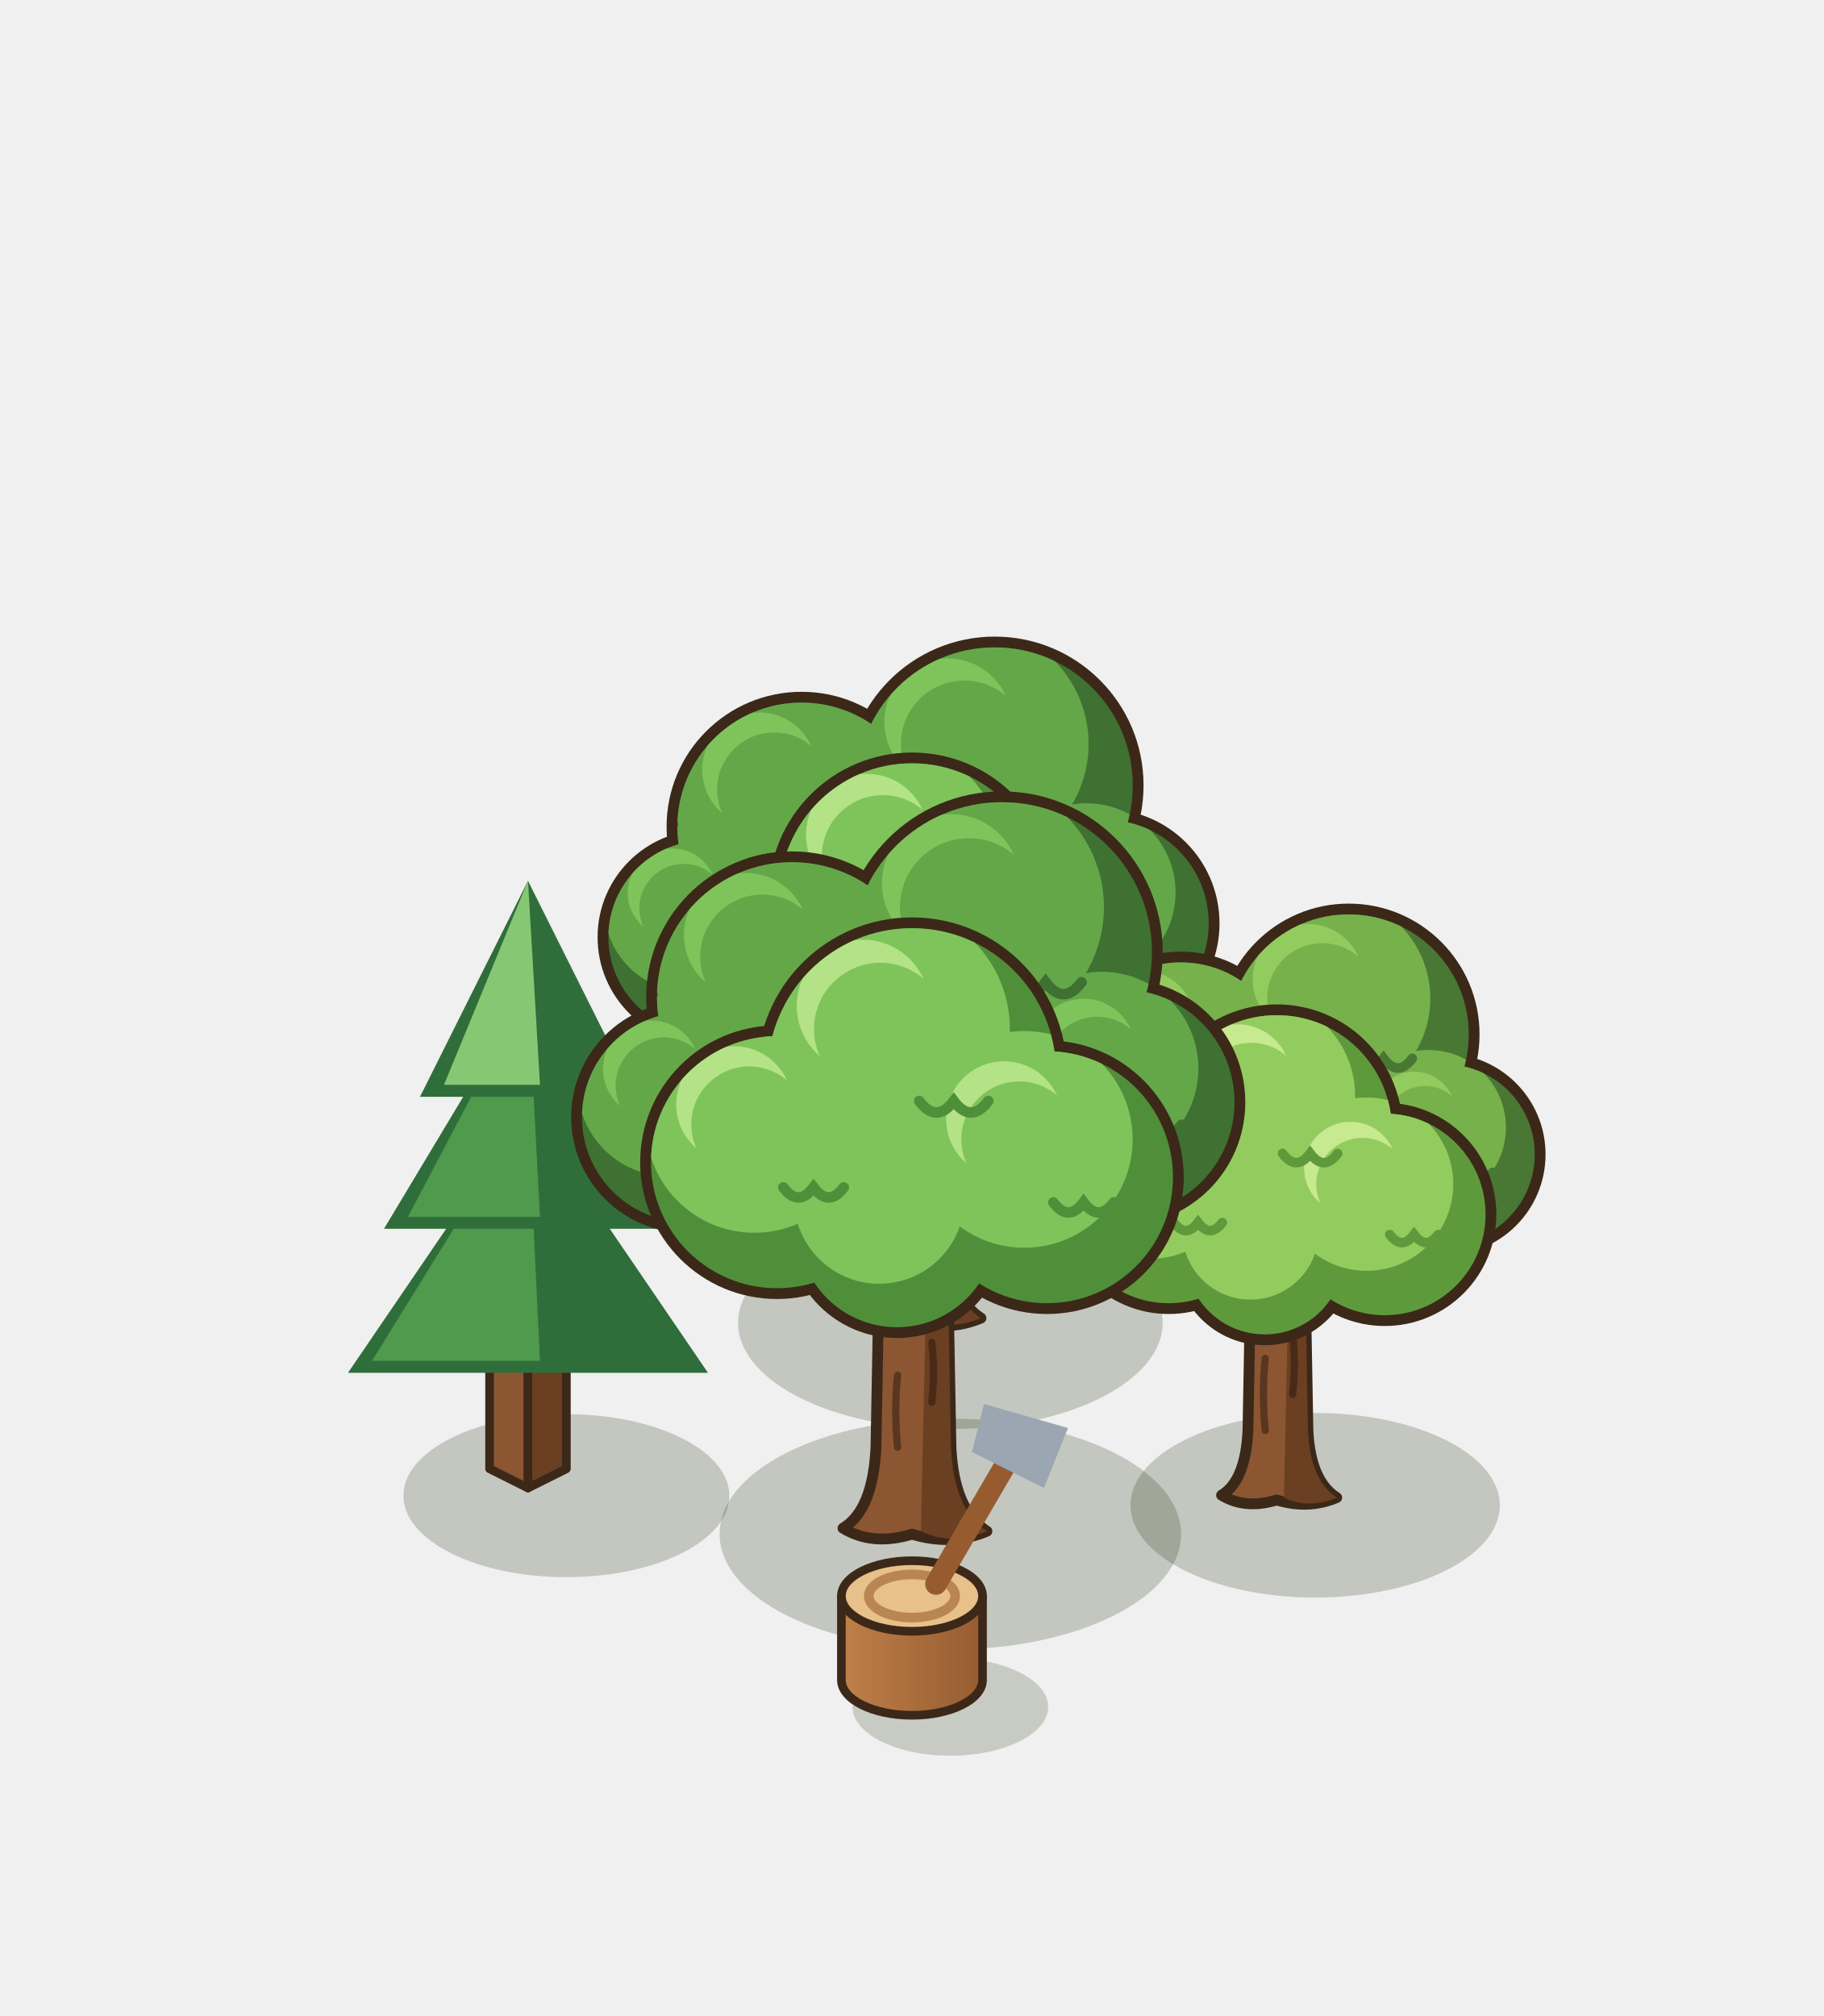
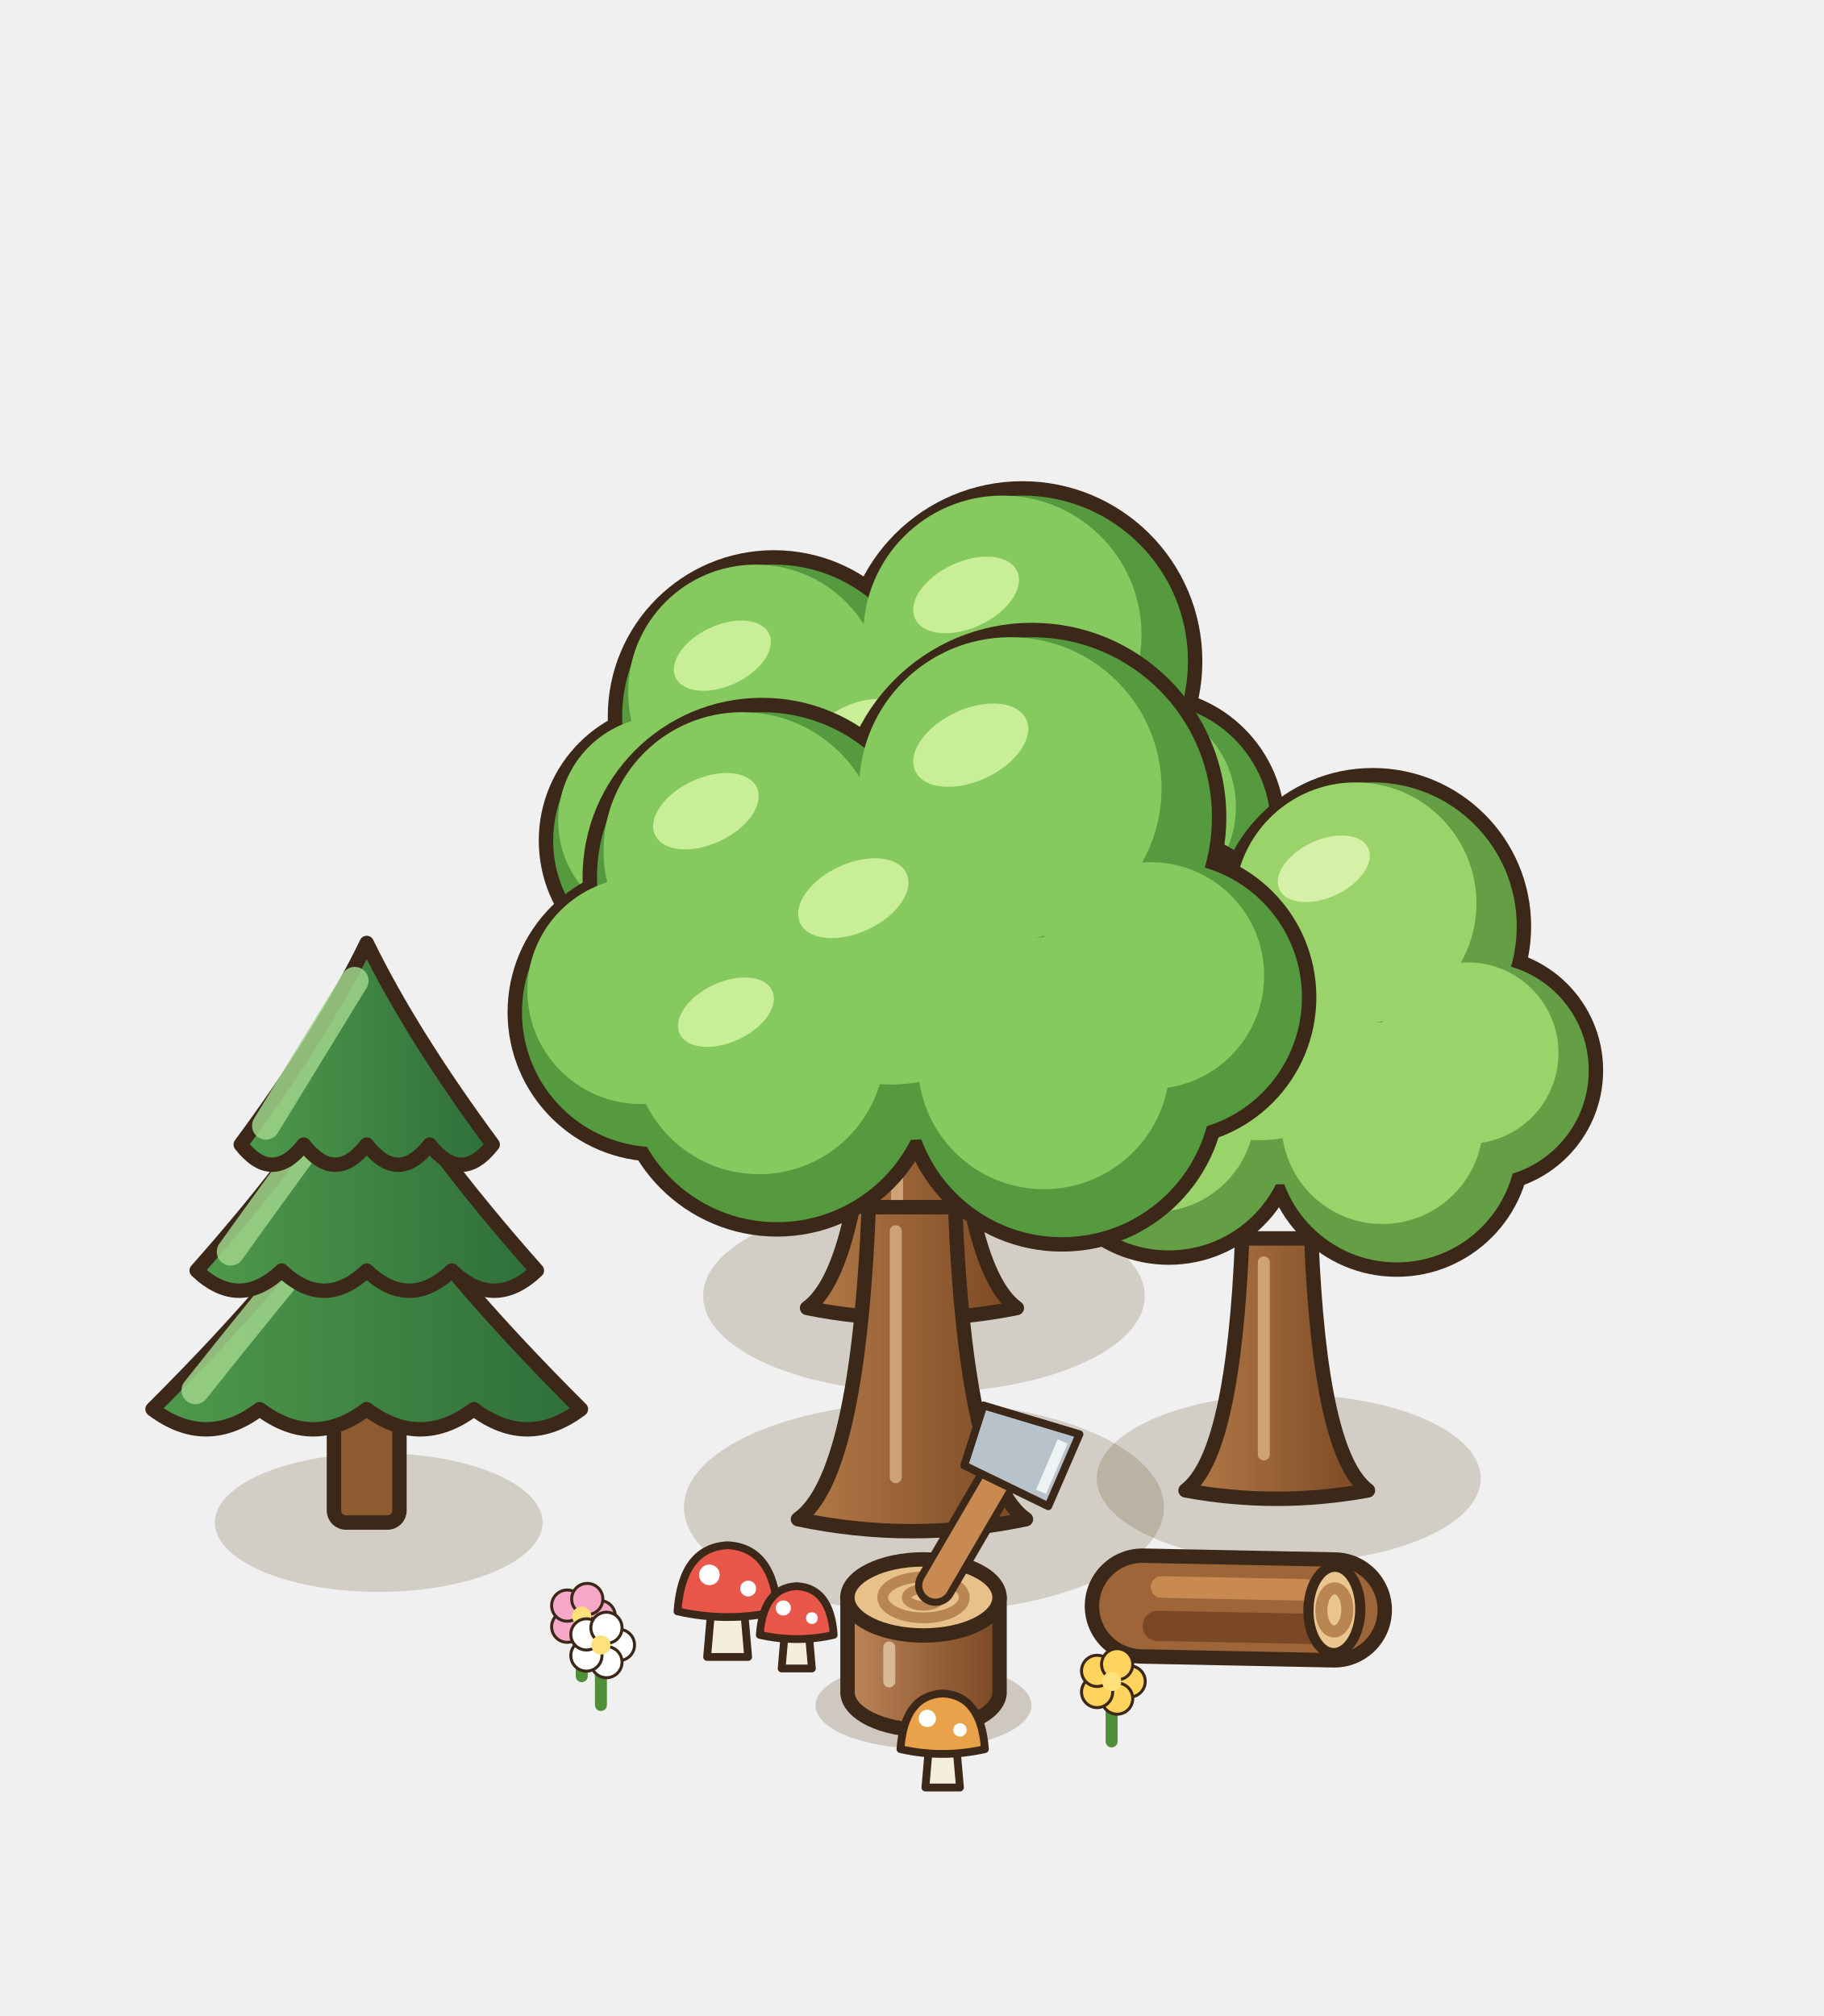
<svg xmlns="http://www.w3.org/2000/svg" width="190" height="210" viewBox="-95 -155 190 210">
  <g transform="scale(1.25)">
-     <ellipse cx="3.2" cy="-13.76" rx="17.69" ry="8.85" fill="rgba(40,55,20,0.22)" />
-     <path d="M-5.29,-14.39 Q-2.99,-15.77 -2.76,-20.6 L-2.53,-33.25 Q-5.75,-37.85 -8.74,-41.3 L-6.44,-42.91 Q-2.76,-39.69 0,-37.39 Q2.76,-40.15 6.21,-43.14 L8.28,-41.07 Q5.29,-37.85 2.76,-33.25 L2.99,-20.6 Q3.22,-15.77 5.75,-14.16 Q3.04,-13.01 0,-13.93 Q-3.04,-13.01 -5.29,-14.39 Z" fill="#8B5631" stroke="#3C2819" stroke-width="0.9" stroke-linejoin="round" />
-     <path d="M0.69,-14.16 L1.1,-33.25 L2.76,-33.25 L2.99,-20.6 Q3.22,-15.77 5.75,-14.16 Q3.04,-13.01 0.69,-14.16 Z" fill="#6A3F22" />
-     <path d="M-1.1,-20.6 q-0.3,-3 0,-6 M1.52,-24.05 q0.3,-2.6 0,-5" stroke="rgba(40,22,12,.5)" stroke-width="0.6" fill="none" stroke-linecap="round" />
-     <circle cx="-9.2" cy="-55.1" r="11.25" fill="#3C2819" />
-     <circle cx="6.9" cy="-58.55" r="12.4" fill="#3C2819" />
-     <circle cx="16.1" cy="-47.05" r="9.53" fill="#3C2819" />
-     <circle cx="-17.25" cy="-45.9" r="8.95" fill="#3C2819" />
+     <ellipse cx="1" cy="-16" rx="18.4" ry="8.05" fill="rgba(90,70,30,.2)" />
    <defs>
-       <clipPath id="rtm50_m50_115f">
-         <circle cx="-9.2" cy="-55.1" r="10.35" fill="#000" />
-         <circle cx="6.9" cy="-58.55" r="11.5" fill="#000" />
-         <circle cx="16.1" cy="-47.05" r="8.63" fill="#000" />
-         <circle cx="-17.25" cy="-45.9" r="8.05" fill="#000" />
-       </clipPath>
-     </defs>
-     <g clip-path="url(#rtm50_m50_115f)">
-       <circle cx="-9.2" cy="-55.1" r="10.35" fill="#3e7132" />
-       <circle cx="6.9" cy="-58.55" r="11.5" fill="#3e7132" />
-       <circle cx="16.1" cy="-47.05" r="8.63" fill="#3e7132" />
-       <circle cx="-17.25" cy="-45.9" r="8.05" fill="#3e7132" />
-       <circle cx="-11.06" cy="-58.2" r="8.9" fill="#64a749" />
-       <circle cx="4.83" cy="-62" r="9.89" fill="#64a749" />
-       <circle cx="14.55" cy="-49.64" r="7.42" fill="#64a749" />
-       <circle cx="-18.7" cy="-48.31" r="6.92" fill="#64a749" />
-       <circle cx="-12.72" cy="-59.86" r="4.76" fill="#7EC45B" />
-       <circle cx="-11.48" cy="-58.2" r="4.76" fill="#64a749" />
-       <circle cx="2.99" cy="-63.84" r="5.29" fill="#7EC45B" />
-       <circle cx="4.37" cy="-62" r="5.29" fill="#64a749" />
-       <circle cx="13.17" cy="-51.02" r="3.97" fill="#7EC45B" />
-       <circle cx="14.2" cy="-49.64" r="3.97" fill="#64a749" />
-       <circle cx="-19.99" cy="-49.6" r="3.7" fill="#7EC45B" />
-       <circle cx="-19.02" cy="-48.31" r="3.7" fill="#64a749" />
-       <path d="M-8.68,-53.03 q1.24,1.66 2.48,0 q1.24,1.66 2.48,0" fill="none" stroke="#3e7132" stroke-width="0.85" stroke-linecap="round" />
-       <path d="M7.48,-56.25 q1.38,1.84 2.76,0 q1.38,1.84 2.76,0" fill="none" stroke="#3e7132" stroke-width="0.85" stroke-linecap="round" />
-       <path d="M16.53,-45.32 q1.03,1.38 2.07,0 q1.03,1.38 2.07,0" fill="none" stroke="#3e7132" stroke-width="0.85" stroke-linecap="round" />
-       <path d="M-16.85,-44.29 q0.97,1.29 1.93,0 q0.97,1.29 1.93,0" fill="none" stroke="#3e7132" stroke-width="0.85" stroke-linecap="round" />
-     </g>
-     <circle cx="-10.35" cy="-42.45" r="10.56" fill="#3C2819" />
-     <circle cx="10.35" cy="-41.3" r="10.56" fill="#3C2819" />
-     <circle cx="0" cy="-49.35" r="11.94" fill="#3C2819" />
-     <circle cx="-1.15" cy="-37.39" r="8.49" fill="#3C2819" />
-     <defs>
-       <clipPath id="rtm50_m50_115a">
-         <circle cx="-10.35" cy="-42.45" r="9.66" fill="#000" />
-         <circle cx="10.35" cy="-41.3" r="9.66" fill="#000" />
-         <circle cx="0" cy="-49.35" r="11.04" fill="#000" />
-         <circle cx="-1.15" cy="-37.39" r="7.59" fill="#000" />
-       </clipPath>
-     </defs>
-     <g clip-path="url(#rtm50_m50_115a)">
-       <circle cx="-10.35" cy="-42.45" r="9.66" fill="#4F8F3A" />
-       <circle cx="10.35" cy="-41.3" r="9.66" fill="#4F8F3A" />
-       <circle cx="0" cy="-49.35" r="11.04" fill="#4F8F3A" />
-       <circle cx="-1.15" cy="-37.39" r="7.59" fill="#4F8F3A" />
-       <circle cx="-12.09" cy="-45.35" r="8.31" fill="#7EC45B" />
-       <circle cx="8.61" cy="-44.2" r="8.31" fill="#7EC45B" />
-       <circle cx="-1.99" cy="-52.66" r="9.49" fill="#7EC45B" />
-       <circle cx="-2.52" cy="-39.67" r="6.53" fill="#7EC45B" />
-       <circle cx="-13.63" cy="-46.89" r="4.44" fill="#B3E386" />
-       <circle cx="-12.48" cy="-45.35" r="4.44" fill="#7EC45B" />
-       <circle cx="7.07" cy="-45.74" r="4.44" fill="#B3E386" />
-       <circle cx="8.22" cy="-44.2" r="4.44" fill="#7EC45B" />
-       <circle cx="-3.75" cy="-54.43" r="5.08" fill="#B3E386" />
-       <circle cx="-2.43" cy="-52.66" r="5.08" fill="#7EC45B" />
-       <path d="M-9.87,-40.52 q1.16,1.55 2.32,0 q1.16,1.55 2.32,0" fill="none" stroke="#4F8F3A" stroke-width="0.85" stroke-linecap="round" />
-       <path d="M10.83,-39.37 q1.16,1.55 2.32,0 q1.16,1.55 2.32,0" fill="none" stroke="#4F8F3A" stroke-width="0.85" stroke-linecap="round" />
-       <path d="M0.55,-47.14 q1.32,1.77 2.65,0 q1.32,1.77 2.65,0" fill="none" stroke="#4F8F3A" stroke-width="0.85" stroke-linecap="round" />
-     </g>
-     <ellipse cx="33.6" cy="1.44" rx="15.39" ry="7.69" fill="rgba(40,55,20,0.22)" />
-     <path d="M25.8,0.6 Q27.8,-0.6 28,-4.8 L28.2,-15.8 Q25.4,-19.8 22.8,-22.8 L24.8,-24.2 Q28,-21.4 30.4,-19.4 Q32.8,-21.8 35.8,-24.4 L37.6,-22.6 Q35,-19.8 32.8,-15.8 L33,-4.8 Q33.2,-0.6 35.4,0.8 Q33.04,1.8 30.4,1 Q27.76,1.8 25.8,0.6 Z" fill="#8B5631" stroke="#3C2819" stroke-width="0.9" stroke-linejoin="round" />
-     <path d="M31,0.8 L31.36,-15.8 L32.8,-15.8 L33,-4.8 Q33.2,-0.6 35.4,0.8 Q33.04,1.8 31,0.8 Z" fill="#6A3F22" />
-     <path d="M29.44,-4.8 q-0.3,-3 0,-6 M31.72,-7.8 q0.3,-2.6 0,-5" stroke="rgba(40,22,12,.5)" stroke-width="0.6" fill="none" stroke-linecap="round" />
-     <circle cx="22.4" cy="-34.8" r="9.9" fill="#3C2819" />
-     <circle cx="36.4" cy="-37.8" r="10.9" fill="#3C2819" />
-     <circle cx="44.4" cy="-27.8" r="8.4" fill="#3C2819" />
-     <circle cx="15.4" cy="-26.8" r="7.9" fill="#3C2819" />
-     <defs>
-       <clipPath id="rt45_m50_100f">
-         <circle cx="22.4" cy="-34.8" r="9" fill="#000" />
-         <circle cx="36.4" cy="-37.8" r="10" fill="#000" />
-         <circle cx="44.4" cy="-27.8" r="7.5" fill="#000" />
-         <circle cx="15.4" cy="-26.8" r="7" fill="#000" />
-       </clipPath>
-     </defs>
-     <g clip-path="url(#rt45_m50_100f)">
-       <circle cx="22.4" cy="-34.8" r="9" fill="#487833" />
-       <circle cx="36.4" cy="-37.8" r="10" fill="#487833" />
-       <circle cx="44.4" cy="-27.8" r="7.5" fill="#487833" />
-       <circle cx="15.4" cy="-26.8" r="7" fill="#487833" />
-       <circle cx="20.78" cy="-37.5" r="7.74" fill="#76b14b" />
-       <circle cx="34.6" cy="-40.8" r="8.6" fill="#76b14b" />
-       <circle cx="43.05" cy="-30.05" r="6.45" fill="#76b14b" />
-       <circle cx="14.14" cy="-28.9" r="6.02" fill="#76b14b" />
-       <circle cx="19.34" cy="-38.94" r="4.14" fill="#93CC5E" />
-       <circle cx="20.42" cy="-37.5" r="4.14" fill="#76b14b" />
-       <circle cx="33" cy="-42.4" r="4.6" fill="#93CC5E" />
-       <circle cx="34.2" cy="-40.8" r="4.6" fill="#76b14b" />
-       <circle cx="41.85" cy="-31.25" r="3.45" fill="#93CC5E" />
-       <circle cx="42.75" cy="-30.05" r="3.45" fill="#76b14b" />
-       <circle cx="13.02" cy="-30.02" r="3.22" fill="#93CC5E" />
-       <circle cx="13.86" cy="-28.9" r="3.22" fill="#76b14b" />
-       <path d="M22.85,-33 q1.08,1.44 2.16,0 q1.08,1.44 2.16,0" fill="none" stroke="#487833" stroke-width="0.8" stroke-linecap="round" />
-       <path d="M36.9,-35.8 q1.2,1.6 2.4,0 q1.2,1.6 2.4,0" fill="none" stroke="#487833" stroke-width="0.8" stroke-linecap="round" />
-       <path d="M44.78,-26.3 q0.9,1.2 1.8,0 q0.9,1.2 1.8,0" fill="none" stroke="#487833" stroke-width="0.8" stroke-linecap="round" />
-       <path d="M15.75,-25.4 q0.84,1.12 1.68,0 q0.84,1.12 1.68,0" fill="none" stroke="#487833" stroke-width="0.8" stroke-linecap="round" />
-     </g>
-     <circle cx="21.4" cy="-23.8" r="9.3" fill="#3C2819" />
-     <circle cx="39.4" cy="-22.8" r="9.3" fill="#3C2819" />
-     <circle cx="30.4" cy="-29.8" r="10.5" fill="#3C2819" />
-     <circle cx="29.4" cy="-19.4" r="7.5" fill="#3C2819" />
-     <defs>
-       <clipPath id="rt45_m50_100a">
-         <circle cx="21.4" cy="-23.8" r="8.4" fill="#000" />
-         <circle cx="39.4" cy="-22.8" r="8.4" fill="#000" />
-         <circle cx="30.4" cy="-29.8" r="9.6" fill="#000" />
-         <circle cx="29.4" cy="-19.4" r="6.6" fill="#000" />
-       </clipPath>
-     </defs>
-     <g clip-path="url(#rt45_m50_100a)">
-       <circle cx="21.4" cy="-23.8" r="8.4" fill="#5E9A3C" />
-       <circle cx="39.4" cy="-22.8" r="8.4" fill="#5E9A3C" />
-       <circle cx="30.4" cy="-29.8" r="9.6" fill="#5E9A3C" />
-       <circle cx="29.4" cy="-19.4" r="6.6" fill="#5E9A3C" />
-       <circle cx="19.89" cy="-26.32" r="7.22" fill="#93CC5E" />
-       <circle cx="37.89" cy="-25.32" r="7.22" fill="#93CC5E" />
-       <circle cx="28.67" cy="-32.68" r="8.26" fill="#93CC5E" />
-       <circle cx="28.21" cy="-21.38" r="5.68" fill="#93CC5E" />
-       <circle cx="18.54" cy="-27.66" r="3.86" fill="#C7E98F" />
-       <circle cx="19.55" cy="-26.32" r="3.86" fill="#93CC5E" />
-       <circle cx="36.54" cy="-26.66" r="3.86" fill="#C7E98F" />
-       <circle cx="37.55" cy="-25.32" r="3.86" fill="#93CC5E" />
-       <circle cx="27.14" cy="-34.22" r="4.42" fill="#C7E98F" />
-       <circle cx="28.29" cy="-32.68" r="4.42" fill="#93CC5E" />
-       <path d="M21.82,-22.12 q1.01,1.34 2.02,0 q1.01,1.34 2.02,0" fill="none" stroke="#5E9A3C" stroke-width="0.8" stroke-linecap="round" />
-       <path d="M39.82,-21.12 q1.01,1.34 2.02,0 q1.01,1.34 2.02,0" fill="none" stroke="#5E9A3C" stroke-width="0.8" stroke-linecap="round" />
-       <path d="M30.88,-27.88 q1.15,1.54 2.3,0 q1.15,1.54 2.3,0" fill="none" stroke="#5E9A3C" stroke-width="0.8" stroke-linecap="round" />
-     </g>
-     <ellipse cx="-28.8" cy="0.64" rx="13.58" ry="6.79" fill="rgba(40,55,20,0.22)" />
-     <polygon points="-35.2,-1.6 -32,0 -32,-12 -35.2,-13.6" fill="#8B5631" stroke="#3C2819" stroke-width="0.72" stroke-linejoin="round" />
-     <polygon points="-28.8,-1.6 -32,0 -32,-12 -28.8,-13.6" fill="#6A3F22" stroke="#3C2819" stroke-width="0.72" stroke-linejoin="round" />
-     <polygon points="-32,-15.2 -28.8,-13.6 -32,-12 -35.2,-13.6" fill="#A9703F" stroke="#3C2819" stroke-width="0.72" stroke-linejoin="round" />
-     <path d="M-47,-9.6 L-32,-31.6 L-17,-9.6 Z" fill="#2F6E3A" />
-     <path d="M-45,-10.6 L-32,-31.6 L-31,-10.6 Z" fill="#4F9A4C" />
-     <path d="M-44,-21.6 L-32,-41.6 L-20,-21.6 Z" fill="#2F6E3A" />
-     <path d="M-42,-22.6 L-32,-41.6 L-31,-22.6 Z" fill="#4F9A4C" />
-     <path d="M-41,-32.6 L-32,-50.6 L-23,-32.6 Z" fill="#2F6E3A" />
-     <path d="M-39,-33.6 L-32,-50.6 L-31,-33.6 Z" fill="#86C774" />
-     <ellipse cx="3.2" cy="3.84" rx="19.23" ry="9.62" fill="rgba(40,55,20,0.22)" />
-     <path d="M-5.75,3.35 Q-3.25,1.85 -3,-3.4 L-2.75,-17.15 Q-6.25,-22.15 -9.5,-25.9 L-7,-27.65 Q-3,-24.15 0,-21.65 Q3,-24.65 6.75,-27.9 L9,-25.65 Q5.75,-22.15 3,-17.15 L3.25,-3.4 Q3.5,1.85 6.25,3.6 Q3.3,4.85 0,3.85 Q-3.3,4.85 -5.75,3.35 Z" fill="#8B5631" stroke="#3C2819" stroke-width="0.9" stroke-linejoin="round" />
-     <path d="M0.75,3.6 L1.2,-17.15 L3,-17.15 L3.25,-3.4 Q3.5,1.85 6.25,3.6 Q3.3,4.85 0.75,3.6 Z" fill="#6A3F22" />
-     <path d="M-1.2,-3.4 q-0.3,-3 0,-6 M1.65,-7.15 q0.3,-2.6 0,-5" stroke="rgba(40,22,12,.5)" stroke-width="0.6" fill="none" stroke-linecap="round" />
-     <circle cx="-10" cy="-40.9" r="12.15" fill="#3C2819" />
-     <circle cx="7.5" cy="-44.65" r="13.4" fill="#3C2819" />
-     <circle cx="17.5" cy="-32.15" r="10.28" fill="#3C2819" />
-     <circle cx="-18.75" cy="-30.9" r="9.65" fill="#3C2819" />
-     <defs>
-       <clipPath id="rt5_5_125f">
-         <circle cx="-10" cy="-40.9" r="11.25" fill="#000" />
-         <circle cx="7.5" cy="-44.65" r="12.5" fill="#000" />
-         <circle cx="17.5" cy="-32.15" r="9.38" fill="#000" />
-         <circle cx="-18.75" cy="-30.9" r="8.75" fill="#000" />
-       </clipPath>
-     </defs>
-     <g clip-path="url(#rt5_5_125f)">
-       <circle cx="-10" cy="-40.9" r="11.25" fill="#3e7132" />
-       <circle cx="7.5" cy="-44.65" r="12.5" fill="#3e7132" />
-       <circle cx="17.5" cy="-32.15" r="9.38" fill="#3e7132" />
-       <circle cx="-18.75" cy="-30.9" r="8.75" fill="#3e7132" />
-       <circle cx="-12.02" cy="-44.27" r="9.68" fill="#64a749" />
-       <circle cx="5.25" cy="-48.4" r="10.75" fill="#64a749" />
-       <circle cx="15.81" cy="-34.96" r="8.06" fill="#64a749" />
-       <circle cx="-20.32" cy="-33.52" r="7.53" fill="#64a749" />
-       <circle cx="-13.82" cy="-46.07" r="5.18" fill="#7EC45B" />
-       <circle cx="-12.47" cy="-44.27" r="5.18" fill="#64a749" />
-       <circle cx="3.25" cy="-50.4" r="5.75" fill="#7EC45B" />
-       <circle cx="4.75" cy="-48.4" r="5.75" fill="#64a749" />
-       <circle cx="14.31" cy="-36.46" r="4.31" fill="#7EC45B" />
-       <circle cx="15.44" cy="-34.96" r="4.31" fill="#64a749" />
-       <circle cx="-21.72" cy="-34.92" r="4.03" fill="#7EC45B" />
-       <circle cx="-20.67" cy="-33.52" r="4.03" fill="#64a749" />
-       <path d="M-9.44,-38.65 q1.35,1.8 2.7,0 q1.35,1.8 2.7,0" fill="none" stroke="#3e7132" stroke-width="0.88" stroke-linecap="round" />
-       <path d="M8.13,-42.15 q1.5,2 3,0 q1.5,2 3,0" fill="none" stroke="#3e7132" stroke-width="0.88" stroke-linecap="round" />
-       <path d="M17.97,-30.27 q1.13,1.5 2.25,0 q1.13,1.5 2.25,0" fill="none" stroke="#3e7132" stroke-width="0.88" stroke-linecap="round" />
-       <path d="M-18.31,-29.15 q1.05,1.4 2.1,0 q1.05,1.4 2.1,0" fill="none" stroke="#3e7132" stroke-width="0.88" stroke-linecap="round" />
-     </g>
-     <circle cx="-11.25" cy="-27.15" r="11.4" fill="#3C2819" />
-     <circle cx="11.25" cy="-25.9" r="11.4" fill="#3C2819" />
-     <circle cx="0" cy="-34.65" r="12.9" fill="#3C2819" />
-     <circle cx="-1.25" cy="-21.65" r="9.15" fill="#3C2819" />
-     <defs>
-       <clipPath id="rt5_5_125a">
-         <circle cx="-11.25" cy="-27.15" r="10.5" fill="#000" />
-         <circle cx="11.25" cy="-25.9" r="10.5" fill="#000" />
-         <circle cx="0" cy="-34.65" r="12" fill="#000" />
-         <circle cx="-1.25" cy="-21.65" r="8.25" fill="#000" />
-       </clipPath>
-     </defs>
-     <g clip-path="url(#rt5_5_125a)">
-       <circle cx="-11.25" cy="-27.15" r="10.5" fill="#4F8F3A" />
-       <circle cx="11.25" cy="-25.9" r="10.5" fill="#4F8F3A" />
-       <circle cx="0" cy="-34.65" r="12" fill="#4F8F3A" />
-       <circle cx="-1.25" cy="-21.65" r="8.25" fill="#4F8F3A" />
-       <circle cx="-13.14" cy="-30.3" r="9.03" fill="#7EC45B" />
-       <circle cx="9.36" cy="-29.05" r="9.03" fill="#7EC45B" />
-       <circle cx="-2.16" cy="-38.25" r="10.32" fill="#7EC45B" />
-       <circle cx="-2.73" cy="-24.12" r="7.1" fill="#7EC45B" />
-       <circle cx="-14.82" cy="-31.98" r="4.83" fill="#B3E386" />
-       <circle cx="-13.56" cy="-30.3" r="4.83" fill="#7EC45B" />
-       <circle cx="7.68" cy="-30.73" r="4.83" fill="#B3E386" />
-       <circle cx="8.94" cy="-29.05" r="4.83" fill="#7EC45B" />
-       <circle cx="-4.08" cy="-40.17" r="5.52" fill="#B3E386" />
-       <circle cx="-2.64" cy="-38.25" r="5.52" fill="#7EC45B" />
-       <path d="M-10.72,-25.05 q1.26,1.68 2.52,0 q1.26,1.68 2.52,0" fill="none" stroke="#4F8F3A" stroke-width="0.88" stroke-linecap="round" />
-       <path d="M11.78,-23.8 q1.26,1.68 2.52,0 q1.26,1.68 2.52,0" fill="none" stroke="#4F8F3A" stroke-width="0.88" stroke-linecap="round" />
-       <path d="M0.6,-32.25 q1.44,1.92 2.88,0 q1.44,1.92 2.88,0" fill="none" stroke="#4F8F3A" stroke-width="0.88" stroke-linecap="round" />
-     </g>
-     <ellipse cx="3.2" cy="18.24" rx="8.15" ry="4.07" fill="rgba(40,55,20,0.2)" />
-     <defs>
-       <linearGradient id="bgstump" x1="0" x2="1">
-         <stop offset="0" stop-color="#BF8049" />
-         <stop offset="1" stop-color="#965C30" />
+       <linearGradient id="bg1-t" x1="0" y1="0" x2="1" y2="0">
+         <stop offset="0" stop-color="#B47A48" />
+         <stop offset="1" stop-color="#7A4824" />
      </linearGradient>
    </defs>
-     <path d="M-5.88,9 L-5.88,16 A5.88,2.94 0 0 0 5.88,16 L5.88,9 Z" fill="url(#bgstump)" stroke="#3C2819" stroke-width="0.72" stroke-linejoin="round" />
-     <ellipse cx="0" cy="9" rx="5.88" ry="2.94" fill="#E7C08A" stroke="#3C2819" stroke-width="0.72" stroke-linejoin="round" />
-     <ellipse cx="0" cy="9" rx="3.6" ry="1.8" fill="none" stroke="#B98552" stroke-width="0.8" />
-     <line x1="2" y1="8" x2="9" y2="-4" stroke="#965C30" stroke-width="1.8" stroke-linecap="round" />
-     <path d="M6,-7 l7,2 l-2,5 l-6,-3 Z" fill="#9AA6B2" />
+     <path d="M-8.74,-15 Q-4.14,-18.3 -3.31,-39 L3.31,-39 Q4.14,-18.3 8.74,-15 Q0,-13.24 -8.74,-15 Z" fill="url(#bg1-t)" stroke="#3C2819" stroke-width="1.2" stroke-linejoin="round" />
+     <line x1="-1.24" y1="-18.3" x2="-1.24" y2="-37" stroke="rgba(255,225,180,.5)" stroke-width="1" stroke-linecap="round" />
+     <circle cx="-11.5" cy="-64.3" r="12.65" fill="#3C2819" stroke="#3C2819" stroke-width="2.4" />
+     <circle cx="9.2" cy="-68.9" r="13.8" fill="#3C2819" stroke="#3C2819" stroke-width="2.4" />
+     <circle cx="19.55" cy="-55.1" r="10.35" fill="#3C2819" stroke="#3C2819" stroke-width="2.4" />
+     <circle cx="-19.55" cy="-53.95" r="10.35" fill="#3C2819" stroke="#3C2819" stroke-width="2.4" />
+     <circle cx="-10.35" cy="-49.35" r="11.5" fill="#3C2819" stroke="#3C2819" stroke-width="2.4" />
+     <circle cx="11.5" cy="-48.2" r="11.5" fill="#3C2819" stroke="#3C2819" stroke-width="2.4" />
+     <circle cx="0" cy="-57.4" r="13.23" fill="#3C2819" stroke="#3C2819" stroke-width="2.4" />
+     <circle cx="-11.5" cy="-64.3" r="12.65" fill="#559A3E" />
+     <circle cx="9.2" cy="-68.9" r="13.8" fill="#559A3E" />
+     <circle cx="19.55" cy="-55.1" r="10.35" fill="#559A3E" />
+     <circle cx="-19.55" cy="-53.95" r="10.35" fill="#559A3E" />
+     <circle cx="-10.35" cy="-49.35" r="11.5" fill="#559A3E" />
+     <circle cx="11.5" cy="-48.2" r="11.5" fill="#559A3E" />
+     <circle cx="0" cy="-57.4" r="13.23" fill="#559A3E" />
+     <circle cx="-13.02" cy="-66.32" r="10.63" fill="#86C95E" />
+     <circle cx="7.54" cy="-71.11" r="11.59" fill="#86C95E" />
+     <circle cx="18.31" cy="-56.76" r="8.69" fill="#86C95E" />
+     <circle cx="-20.79" cy="-55.61" r="8.69" fill="#86C95E" />
+     <circle cx="-11.73" cy="-51.19" r="9.66" fill="#86C95E" />
+     <circle cx="10.12" cy="-50.04" r="9.66" fill="#86C95E" />
+     <circle cx="-1.59" cy="-59.52" r="11.11" fill="#86C95E" />
+     <ellipse cx="-15.8" cy="-69.36" rx="4.3" ry="2.53" fill="#C9EE98" transform="rotate(-25 -15.8 -69.36)" />
+     <ellipse cx="4.51" cy="-74.42" rx="4.69" ry="2.76" fill="#C9EE98" transform="rotate(-25 4.51 -74.42)" />
+     <ellipse cx="-4.5" cy="-62.69" rx="4.5" ry="2.65" fill="#C9EE98" transform="rotate(-25 -4.5 -62.69)" />
+     <ellipse cx="-14.26" cy="-53.95" rx="3.91" ry="2.3" fill="#C9EE98" transform="rotate(-25 -14.26 -53.95)" />
+     <ellipse cx="31.4" cy="-0.8" rx="16" ry="7" fill="rgba(90,70,30,.2)" />
+     <defs>
+       <linearGradient id="bg2-t" x1="0" y1="0" x2="1" y2="0">
+         <stop offset="0" stop-color="#B47A48" />
+         <stop offset="1" stop-color="#7A4824" />
+       </linearGradient>
+     </defs>
+     <path d="M22.8,0.2 Q26.8,-2.8 27.52,-20.8 L33.28,-20.8 Q34,-2.8 38,0.2 Q30.4,1.6 22.8,0.2 Z" fill="url(#bg2-t)" stroke="#3C2819" stroke-width="1.2" stroke-linejoin="round" />
+     <line x1="29.32" y1="-2.8" x2="29.32" y2="-18.8" stroke="rgba(255,225,180,.5)" stroke-width="1" stroke-linecap="round" />
+     <circle cx="20.4" cy="-42.8" r="11" fill="#3C2819" stroke="#3C2819" stroke-width="2.4" />
+     <circle cx="38.4" cy="-46.8" r="12" fill="#3C2819" stroke="#3C2819" stroke-width="2.4" />
+     <circle cx="47.4" cy="-34.8" r="9" fill="#3C2819" stroke="#3C2819" stroke-width="2.4" />
+     <circle cx="13.4" cy="-33.8" r="9" fill="#3C2819" stroke="#3C2819" stroke-width="2.4" />
+     <circle cx="21.4" cy="-29.8" r="10" fill="#3C2819" stroke="#3C2819" stroke-width="2.4" />
+     <circle cx="40.4" cy="-28.8" r="10" fill="#3C2819" stroke="#3C2819" stroke-width="2.4" />
+     <circle cx="30.4" cy="-36.8" r="11.5" fill="#3C2819" stroke="#3C2819" stroke-width="2.4" />
+     <circle cx="20.4" cy="-42.8" r="11" fill="#649F45" />
+     <circle cx="38.4" cy="-46.8" r="12" fill="#649F45" />
+     <circle cx="47.4" cy="-34.8" r="9" fill="#649F45" />
+     <circle cx="13.4" cy="-33.8" r="9" fill="#649F45" />
+     <circle cx="21.4" cy="-29.8" r="10" fill="#649F45" />
+     <circle cx="40.4" cy="-28.8" r="10" fill="#649F45" />
+     <circle cx="30.4" cy="-36.8" r="11.5" fill="#649F45" />
+     <circle cx="19.08" cy="-44.56" r="9.24" fill="#9AD36A" />
+     <circle cx="36.96" cy="-48.72" r="10.08" fill="#9AD36A" />
+     <circle cx="46.32" cy="-36.24" r="7.56" fill="#9AD36A" />
+     <circle cx="12.32" cy="-35.24" r="7.56" fill="#9AD36A" />
+     <circle cx="20.2" cy="-31.4" r="8.4" fill="#9AD36A" />
+     <circle cx="39.2" cy="-30.4" r="8.4" fill="#9AD36A" />
+     <circle cx="29.02" cy="-38.64" r="9.66" fill="#9AD36A" />
+     <ellipse cx="16.66" cy="-47.2" rx="3.74" ry="2.2" fill="#D7F0A8" transform="rotate(-25 16.66 -47.2)" />
+     <ellipse cx="34.32" cy="-51.6" rx="4.08" ry="2.4" fill="#D7F0A8" transform="rotate(-25 34.32 -51.6)" />
+     <ellipse cx="26.49" cy="-41.4" rx="3.91" ry="2.3" fill="#D7F0A8" transform="rotate(-25 26.49 -41.4)" />
+     <ellipse cx="18" cy="-33.8" rx="3.4" ry="2" fill="#D7F0A8" transform="rotate(-25 18 -33.8)" />
+     <ellipse cx="1" cy="1.6" rx="20" ry="8.75" fill="rgba(90,70,30,.2)" />
+     <defs>
+       <linearGradient id="bg3-t" x1="0" y1="0" x2="1" y2="0">
+         <stop offset="0" stop-color="#B47A48" />
+         <stop offset="1" stop-color="#7A4824" />
+       </linearGradient>
+     </defs>
+     <path d="M-9.5,2.6 Q-4.5,-0.9 -3.6,-23.4 L3.6,-23.4 Q4.5,-0.9 9.5,2.6 Q0,4.6 -9.5,2.6 Z" fill="url(#bg3-t)" stroke="#3C2819" stroke-width="1.2" stroke-linejoin="round" />
+     <line x1="-1.35" y1="-0.9" x2="-1.35" y2="-21.4" stroke="rgba(255,225,180,.5)" stroke-width="1" stroke-linecap="round" />
+     <circle cx="-12.5" cy="-50.9" r="13.75" fill="#3C2819" stroke="#3C2819" stroke-width="2.4" />
+     <circle cx="10" cy="-55.9" r="15" fill="#3C2819" stroke="#3C2819" stroke-width="2.4" />
+     <circle cx="21.25" cy="-40.9" r="11.25" fill="#3C2819" stroke="#3C2819" stroke-width="2.4" />
+     <circle cx="-21.25" cy="-39.65" r="11.25" fill="#3C2819" stroke="#3C2819" stroke-width="2.4" />
+     <circle cx="-11.25" cy="-34.65" r="12.5" fill="#3C2819" stroke="#3C2819" stroke-width="2.4" />
+     <circle cx="12.5" cy="-33.4" r="12.5" fill="#3C2819" stroke="#3C2819" stroke-width="2.4" />
+     <circle cx="0" cy="-43.4" r="14.38" fill="#3C2819" stroke="#3C2819" stroke-width="2.4" />
+     <circle cx="-12.5" cy="-50.9" r="13.75" fill="#559A3E" />
+     <circle cx="10" cy="-55.9" r="15" fill="#559A3E" />
+     <circle cx="21.25" cy="-40.9" r="11.25" fill="#559A3E" />
+     <circle cx="-21.25" cy="-39.65" r="11.25" fill="#559A3E" />
+     <circle cx="-11.25" cy="-34.65" r="12.5" fill="#559A3E" />
+     <circle cx="12.5" cy="-33.4" r="12.5" fill="#559A3E" />
+     <circle cx="0" cy="-43.4" r="14.38" fill="#559A3E" />
+     <circle cx="-14.15" cy="-53.1" r="11.55" fill="#86C95E" />
+     <circle cx="8.2" cy="-58.3" r="12.6" fill="#86C95E" />
+     <circle cx="19.9" cy="-42.7" r="9.45" fill="#86C95E" />
+     <circle cx="-22.6" cy="-41.45" r="9.45" fill="#86C95E" />
+     <circle cx="-12.75" cy="-36.65" r="10.5" fill="#86C95E" />
+     <circle cx="11" cy="-35.4" r="10.5" fill="#86C95E" />
+     <circle cx="-1.72" cy="-45.7" r="12.08" fill="#86C95E" />
+     <ellipse cx="-17.17" cy="-56.4" rx="4.68" ry="2.75" fill="#C9EE98" transform="rotate(-25 -17.17 -56.4)" />
+     <ellipse cx="4.9" cy="-61.9" rx="5.1" ry="3" fill="#C9EE98" transform="rotate(-25 4.9 -61.9)" />
+     <ellipse cx="-4.89" cy="-49.15" rx="4.89" ry="2.88" fill="#C9EE98" transform="rotate(-25 -4.89 -49.15)" />
+     <ellipse cx="-15.5" cy="-39.65" rx="4.25" ry="2.5" fill="#C9EE98" transform="rotate(-25 -15.5 -39.65)" />
+     <ellipse cx="-44.44" cy="2.88" rx="13.65" ry="5.78" fill="rgba(90,70,30,.2)" />
+     <rect x="-48.17" y="-7.62" width="5.46" height="10.5" rx="1" fill="#8E5A30" stroke="#3C2819" stroke-width="1.2" />
+     <defs>
+       <linearGradient id="bgpin-0" x1="0" y1="0" x2="1" y2="0">
+         <stop offset="0" stop-color="#4F9A4C" />
+         <stop offset="1" stop-color="#2F6E3A" />
+       </linearGradient>
+     </defs>
+     <path d="M-45.44,-27.57 Q-39.19,-18.12 -27.59,-6.57 Q-32.05,-3.21 -36.51,-6.57 Q-40.98,-3.21 -45.44,-6.57 Q-49.9,-3.21 -54.36,-6.57 Q-58.83,-3.21 -63.29,-6.57 Q-51.69,-18.12 -45.44,-27.57 Z" fill="url(#bgpin-0)" stroke="#3C2819" stroke-width="1.2" stroke-linejoin="round" />
+     <path d="M-46.44,-24.42 Q-53.47,-16.02 -59.72,-8.14" fill="none" stroke="#9FD38A" stroke-width="2.31" stroke-linecap="round" opacity=".85" />
+     <defs>
+       <linearGradient id="bgpin-1" x1="0" y1="0" x2="1" y2="0">
+         <stop offset="0" stop-color="#4F9A4C" />
+         <stop offset="1" stop-color="#2F6E3A" />
+       </linearGradient>
+     </defs>
+     <path d="M-45.44,-37.02 Q-40.48,-28.51 -31.26,-18.12 Q-34.81,-14.76 -38.35,-18.12 Q-41.9,-14.76 -45.44,-18.12 Q-48.98,-14.76 -52.53,-18.12 Q-56.07,-14.76 -59.61,-18.12 Q-50.4,-28.51 -45.44,-37.02 Z" fill="url(#bgpin-1)" stroke="#3C2819" stroke-width="1.2" stroke-linejoin="round" />
+     <path d="M-46.44,-33.87 Q-51.82,-26.62 -56.78,-19.69" fill="none" stroke="#9FD38A" stroke-width="2.31" stroke-linecap="round" opacity=".85" />
+     <defs>
+       <linearGradient id="bgpin-2" x1="0" y1="0" x2="1" y2="0">
+         <stop offset="0" stop-color="#4F9A4C" />
+         <stop offset="1" stop-color="#2F6E3A" />
+       </linearGradient>
+     </defs>
+     <path d="M-45.44,-45.42 Q-41.76,-37.86 -34.94,-28.62 Q-37.56,-25.26 -40.19,-28.62 Q-42.81,-25.26 -45.44,-28.62 Q-48.06,-25.26 -50.69,-28.62 Q-53.31,-25.26 -55.94,-28.62 Q-49.11,-37.86 -45.44,-45.42 Z" fill="url(#bgpin-2)" stroke="#3C2819" stroke-width="1.2" stroke-linejoin="round" />
+     <path d="M-46.44,-42.27 Q-50.16,-36.18 -53.84,-30.19" fill="none" stroke="#9FD38A" stroke-width="2.31" stroke-linecap="round" opacity=".85" />
+     <ellipse cx="0.96" cy="18.12" rx="9" ry="3.6" fill="rgba(90,60,30,.22)" />
+     <defs>
+       <linearGradient id="bgsouche" x1="0" y1="0" x2="1" y2="0">
+         <stop offset="0" stop-color="#bd8559" />
+         <stop offset="1" stop-color="#7A4824" />
+       </linearGradient>
+     </defs>
+     <path d="M-5.37,9.12 L-5.37,17.12 A6.34,3.17 0 0 0 7.3,17.12 L7.3,9.12 Z" fill="url(#bgsouche)" stroke="#3C2819" stroke-width="1.2" stroke-linejoin="round" />
+     <ellipse cx="0.96" cy="9.12" rx="6.34" ry="3.17" fill="#E7C08A" stroke="#3C2819" stroke-width="1.2" />
+     <line x1="-1.89" y1="13.29" x2="-1.89" y2="16.12" stroke="rgba(255,240,210,.55)" stroke-width="1" stroke-linecap="round" />
+     <ellipse cx="0.96" cy="9.12" rx="3.4" ry="1.7" fill="none" stroke="#B98552" stroke-width="0.9" />
+     <ellipse cx="0.96" cy="9.12" rx="1.4" ry="0.7" fill="none" stroke="#B98552" stroke-width="0.8" />
+     <line x1="1.96" y1="8.12" x2="8.96" y2="-3.88" stroke="#3C2819" stroke-width="3.4" stroke-linecap="round" />
+     <line x1="1.96" y1="8.12" x2="8.96" y2="-3.88" stroke="#C98A52" stroke-width="2.2" stroke-linecap="round" />
+     <path d="M5.96,-6.88 l8,2.4 l-2.6,6 l-7,-3.4 Z" fill="#B8C2CA" stroke="#3C2819" stroke-width="0.65" stroke-linejoin="round" />
+     <path d="M12.56,-3.88 l-1.8,4.2" stroke="#EEF3F6" stroke-width="0.9" />
+     <line x1="19.2" y1="9.84" x2="35.2" y2="10.16" stroke="#3C2819" stroke-width="9.6" stroke-linecap="round" />
+     <line x1="19.2" y1="9.84" x2="35.2" y2="10.16" stroke="#9E6538" stroke-width="7.2" stroke-linecap="round" />
+     <line x1="20.48" y1="11.49" x2="33.92" y2="11.75" stroke="#7A4824" stroke-width="2.52" stroke-linecap="round" />
+     <line x1="20.8" y1="8.25" x2="32.8" y2="8.49" stroke="#C98A52" stroke-width="1.8" stroke-linecap="round" />
+     <g transform="rotate(1.15 35.2 10.16)">
+       <ellipse cx="35.2" cy="10.16" rx="2.16" ry="3.6" fill="#EBC58E" stroke="#3C2819" stroke-width="0.85" />
+       <ellipse cx="35.2" cy="10.16" rx="1.08" ry="1.8" fill="none" stroke="#B98552" stroke-width="1" />
+     </g>
+     <path d="M-17.07,14.08 L-16.69,9.71 L-14.03,9.71 L-13.65,14.08 Z" fill="#F6EEDC" stroke="#3C2819" stroke-width="0.65" stroke-linejoin="round" />
+     <path d="M-19.54,10.28 Q-19.16,4.96 -15.36,4.77 Q-11.56,4.96 -11.18,10.28 Q-15.36,11.23 -19.54,10.28 Z" fill="#E8574A" stroke="#3C2819" stroke-width="0.65" stroke-linejoin="round" />
+     <circle cx="-16.88" cy="7.24" r="0.86" fill="#FFFFFF" />
+     <circle cx="-13.65" cy="8.38" r="0.66" fill="#FFFFFF" />
+     <path d="M-10.86,15.04 L-10.58,11.82 L-8.62,11.82 L-8.34,15.04 Z" fill="#F6EEDC" stroke="#3C2819" stroke-width="0.65" stroke-linejoin="round" />
+     <path d="M-12.68,12.24 Q-12.4,8.32 -9.6,8.18 Q-6.8,8.32 -6.52,12.24 Q-9.6,12.94 -12.68,12.24 Z" fill="#E8574A" stroke="#3C2819" stroke-width="0.65" stroke-linejoin="round" />
+     <circle cx="-10.72" cy="10" r="0.63" fill="#FFFFFF" />
+     <circle cx="-8.34" cy="10.84" r="0.49" fill="#FFFFFF" />
+     <path d="M1.12,24.96 L1.44,21.28 L3.68,21.28 L4,24.96 Z" fill="#F6EEDC" stroke="#3C2819" stroke-width="0.65" stroke-linejoin="round" />
+     <path d="M-0.96,21.76 Q-0.64,17.28 2.56,17.12 Q5.76,17.28 6.08,21.76 Q2.56,22.56 -0.96,21.76 Z" fill="#E9A24A" stroke="#3C2819" stroke-width="0.65" stroke-linejoin="round" />
+     <circle cx="1.28" cy="19.2" r="0.72" fill="#FFFFFF" />
+     <circle cx="4" cy="20.16" r="0.56" fill="#FFFFFF" />
+     <line x1="-27.52" y1="15.68" x2="-27.52" y2="11.68" stroke="#4F8F3A" stroke-width="1" stroke-linecap="round" />
+     <circle cx="-26.02" cy="10.68" r="1.3" fill="#F7A8C8" stroke="#3C2819" stroke-width="0.25" />
+     <circle cx="-27.06" cy="12.11" r="1.3" fill="#F7A8C8" stroke="#3C2819" stroke-width="0.25" />
+     <circle cx="-28.73" cy="11.56" r="1.3" fill="#F7A8C8" stroke="#3C2819" stroke-width="0.25" />
+     <circle cx="-28.73" cy="9.8" r="1.3" fill="#F7A8C8" stroke="#3C2819" stroke-width="0.25" />
+     <circle cx="-27.06" cy="9.25" r="1.3" fill="#F7A8C8" stroke="#3C2819" stroke-width="0.25" />
+     <circle cx="-27.52" cy="10.68" r="0.8" fill="#FFE07A" />
+     <line x1="-25.92" y1="18.08" x2="-25.92" y2="14.08" stroke="#4F8F3A" stroke-width="1" stroke-linecap="round" />
+     <circle cx="-24.42" cy="13.08" r="1.3" fill="#FFFFFF" stroke="#3C2819" stroke-width="0.25" />
+     <circle cx="-25.46" cy="14.51" r="1.3" fill="#FFFFFF" stroke="#3C2819" stroke-width="0.25" />
+     <circle cx="-27.13" cy="13.96" r="1.3" fill="#FFFFFF" stroke="#3C2819" stroke-width="0.25" />
+     <circle cx="-27.13" cy="12.2" r="1.3" fill="#FFFFFF" stroke="#3C2819" stroke-width="0.25" />
+     <circle cx="-25.46" cy="11.65" r="1.3" fill="#FFFFFF" stroke="#3C2819" stroke-width="0.25" />
+     <circle cx="-25.92" cy="13.08" r="0.8" fill="#FFE07A" />
+     <line x1="16.64" y1="21.12" x2="16.64" y2="17.12" stroke="#4F8F3A" stroke-width="1" stroke-linecap="round" />
+     <circle cx="18.14" cy="16.12" r="1.3" fill="#FFD45E" stroke="#3C2819" stroke-width="0.25" />
+     <circle cx="17.1" cy="17.55" r="1.3" fill="#FFD45E" stroke="#3C2819" stroke-width="0.25" />
+     <circle cx="15.43" cy="17" r="1.3" fill="#FFD45E" stroke="#3C2819" stroke-width="0.25" />
+     <circle cx="15.43" cy="15.24" r="1.3" fill="#FFD45E" stroke="#3C2819" stroke-width="0.25" />
+     <circle cx="17.1" cy="14.69" r="1.3" fill="#FFD45E" stroke="#3C2819" stroke-width="0.25" />
+     <circle cx="16.64" cy="16.12" r="0.8" fill="#FFE07A" />
  </g>
</svg>
